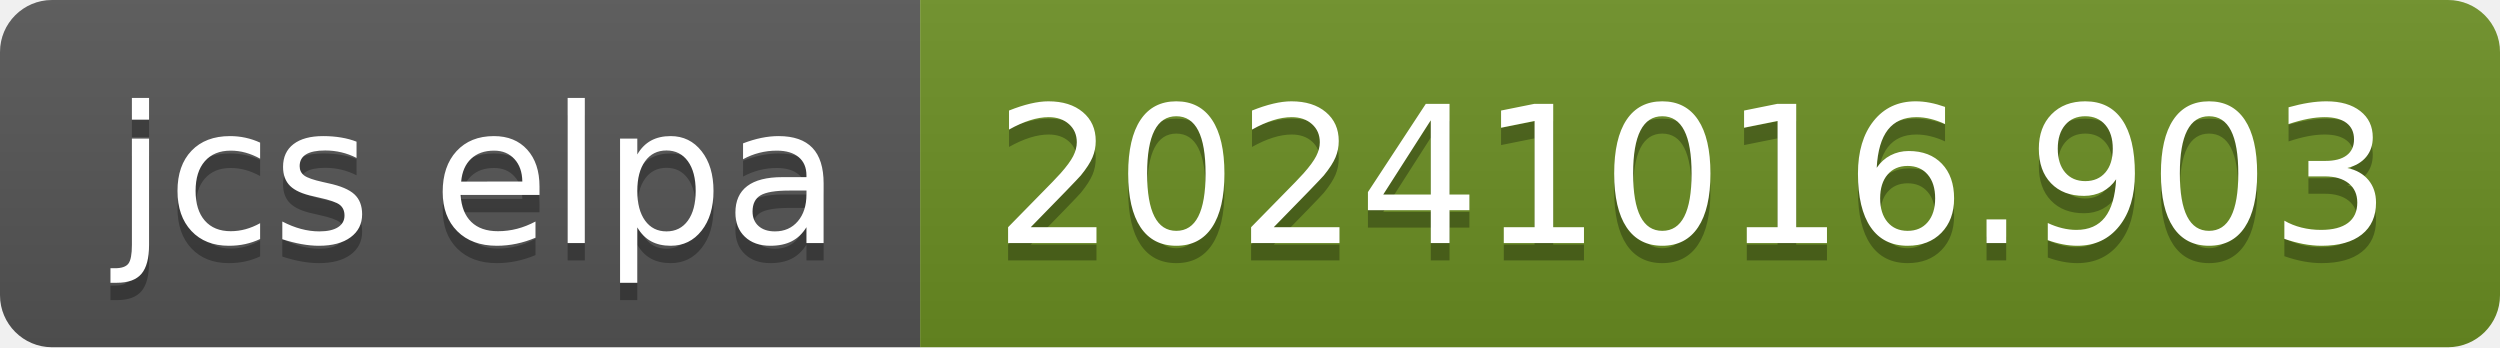
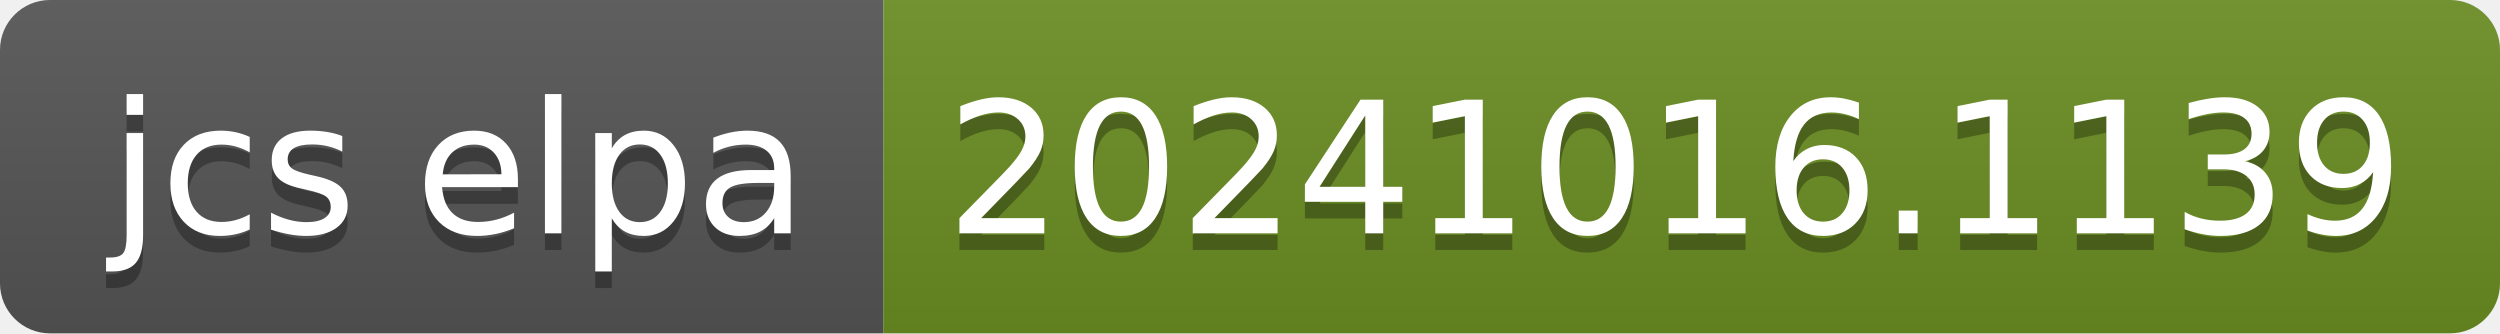
- <svg xmlns="http://www.w3.org/2000/svg" width="144" height="20" role="img" aria-label="jcs elpa: 20241016.903">
+ <svg xmlns="http://www.w3.org/2000/svg" width="150" height="20" role="img" aria-label="jcs elpa: 20241016.1139">
  <linearGradient id="s" x2="0" y2="100%">
    <stop offset="0" stop-color="#bbb" stop-opacity=".1" />
    <stop offset="1" stop-opacity=".1" />
  </linearGradient>
  <clipPath id="r">
-     <rect width="144" height="20" rx="3" fill="#fff" />
+     <rect width="150" height="20" rx="3" fill="#fff" />
  </clipPath>
  <g clip-path="url(#r)">
    <rect width="53" height="20" fill="#555" />
-     <rect x="53" width="91" height="20" fill="#6b8e23" />
-     <rect width="144" height="20" fill="url(#s)" />
+     <rect x="53" width="97" height="20" fill="#6b8e23" />
+     <rect width="150" height="20" fill="url(#s)" />
  </g>
  <g fill="#fff" text-anchor="middle" font-family="Verdana,Geneva,DejaVu Sans,sans-serif" text-rendering="geometricPrecision" font-size="110">
    <text aria-hidden="true" x="275" y="150" fill="#010101" fill-opacity=".3" transform="scale(.1)" textLength="430">jcs elpa</text>
    <text x="275" y="140" transform="scale(.1)" fill="#fff" textLength="430">jcs elpa</text>
-     <text aria-hidden="true" x="975" y="150" fill="#010101" fill-opacity=".3" transform="scale(.1)" textLength="810">20241016.903</text>
-     <text x="975" y="140" transform="scale(.1)" fill="#fff" textLength="810">20241016.903</text>
+     <text aria-hidden="true" x="1005" y="150" fill="#010101" fill-opacity=".3" transform="scale(.1)" textLength="870">20241016.1139</text>
+     <text x="1005" y="140" transform="scale(.1)" fill="#fff" textLength="870">20241016.1139</text>
  </g>
</svg>
